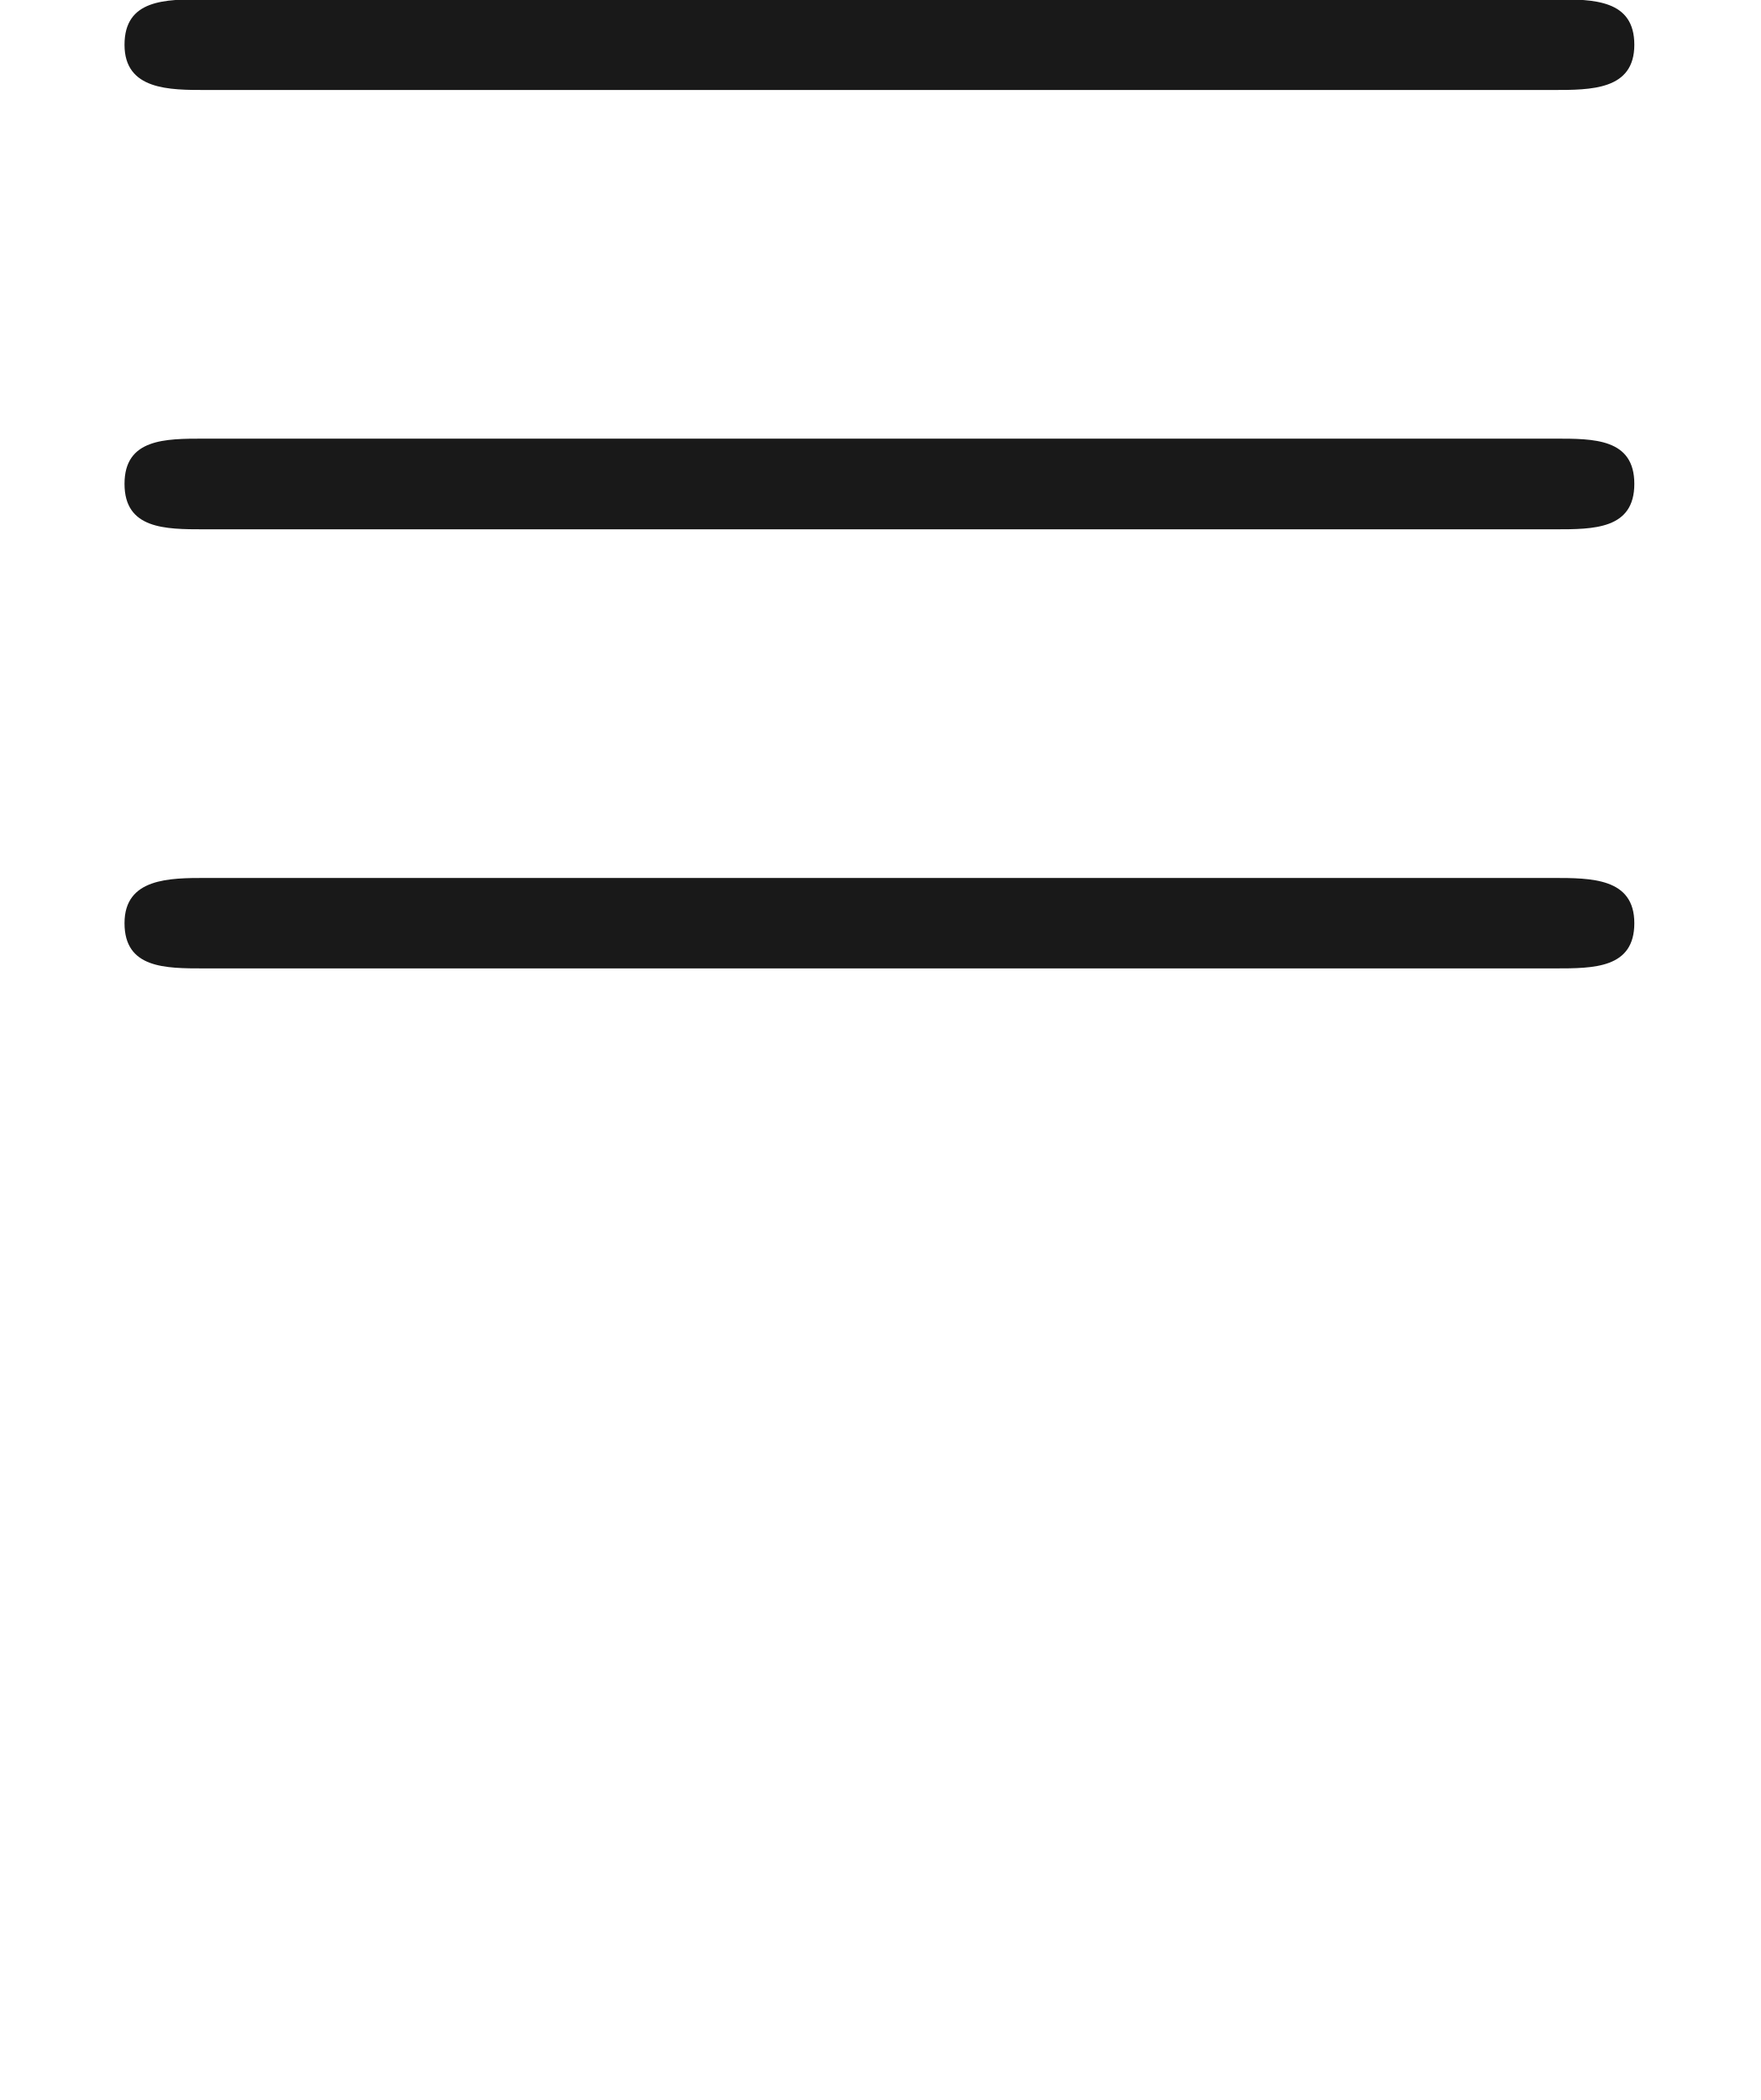
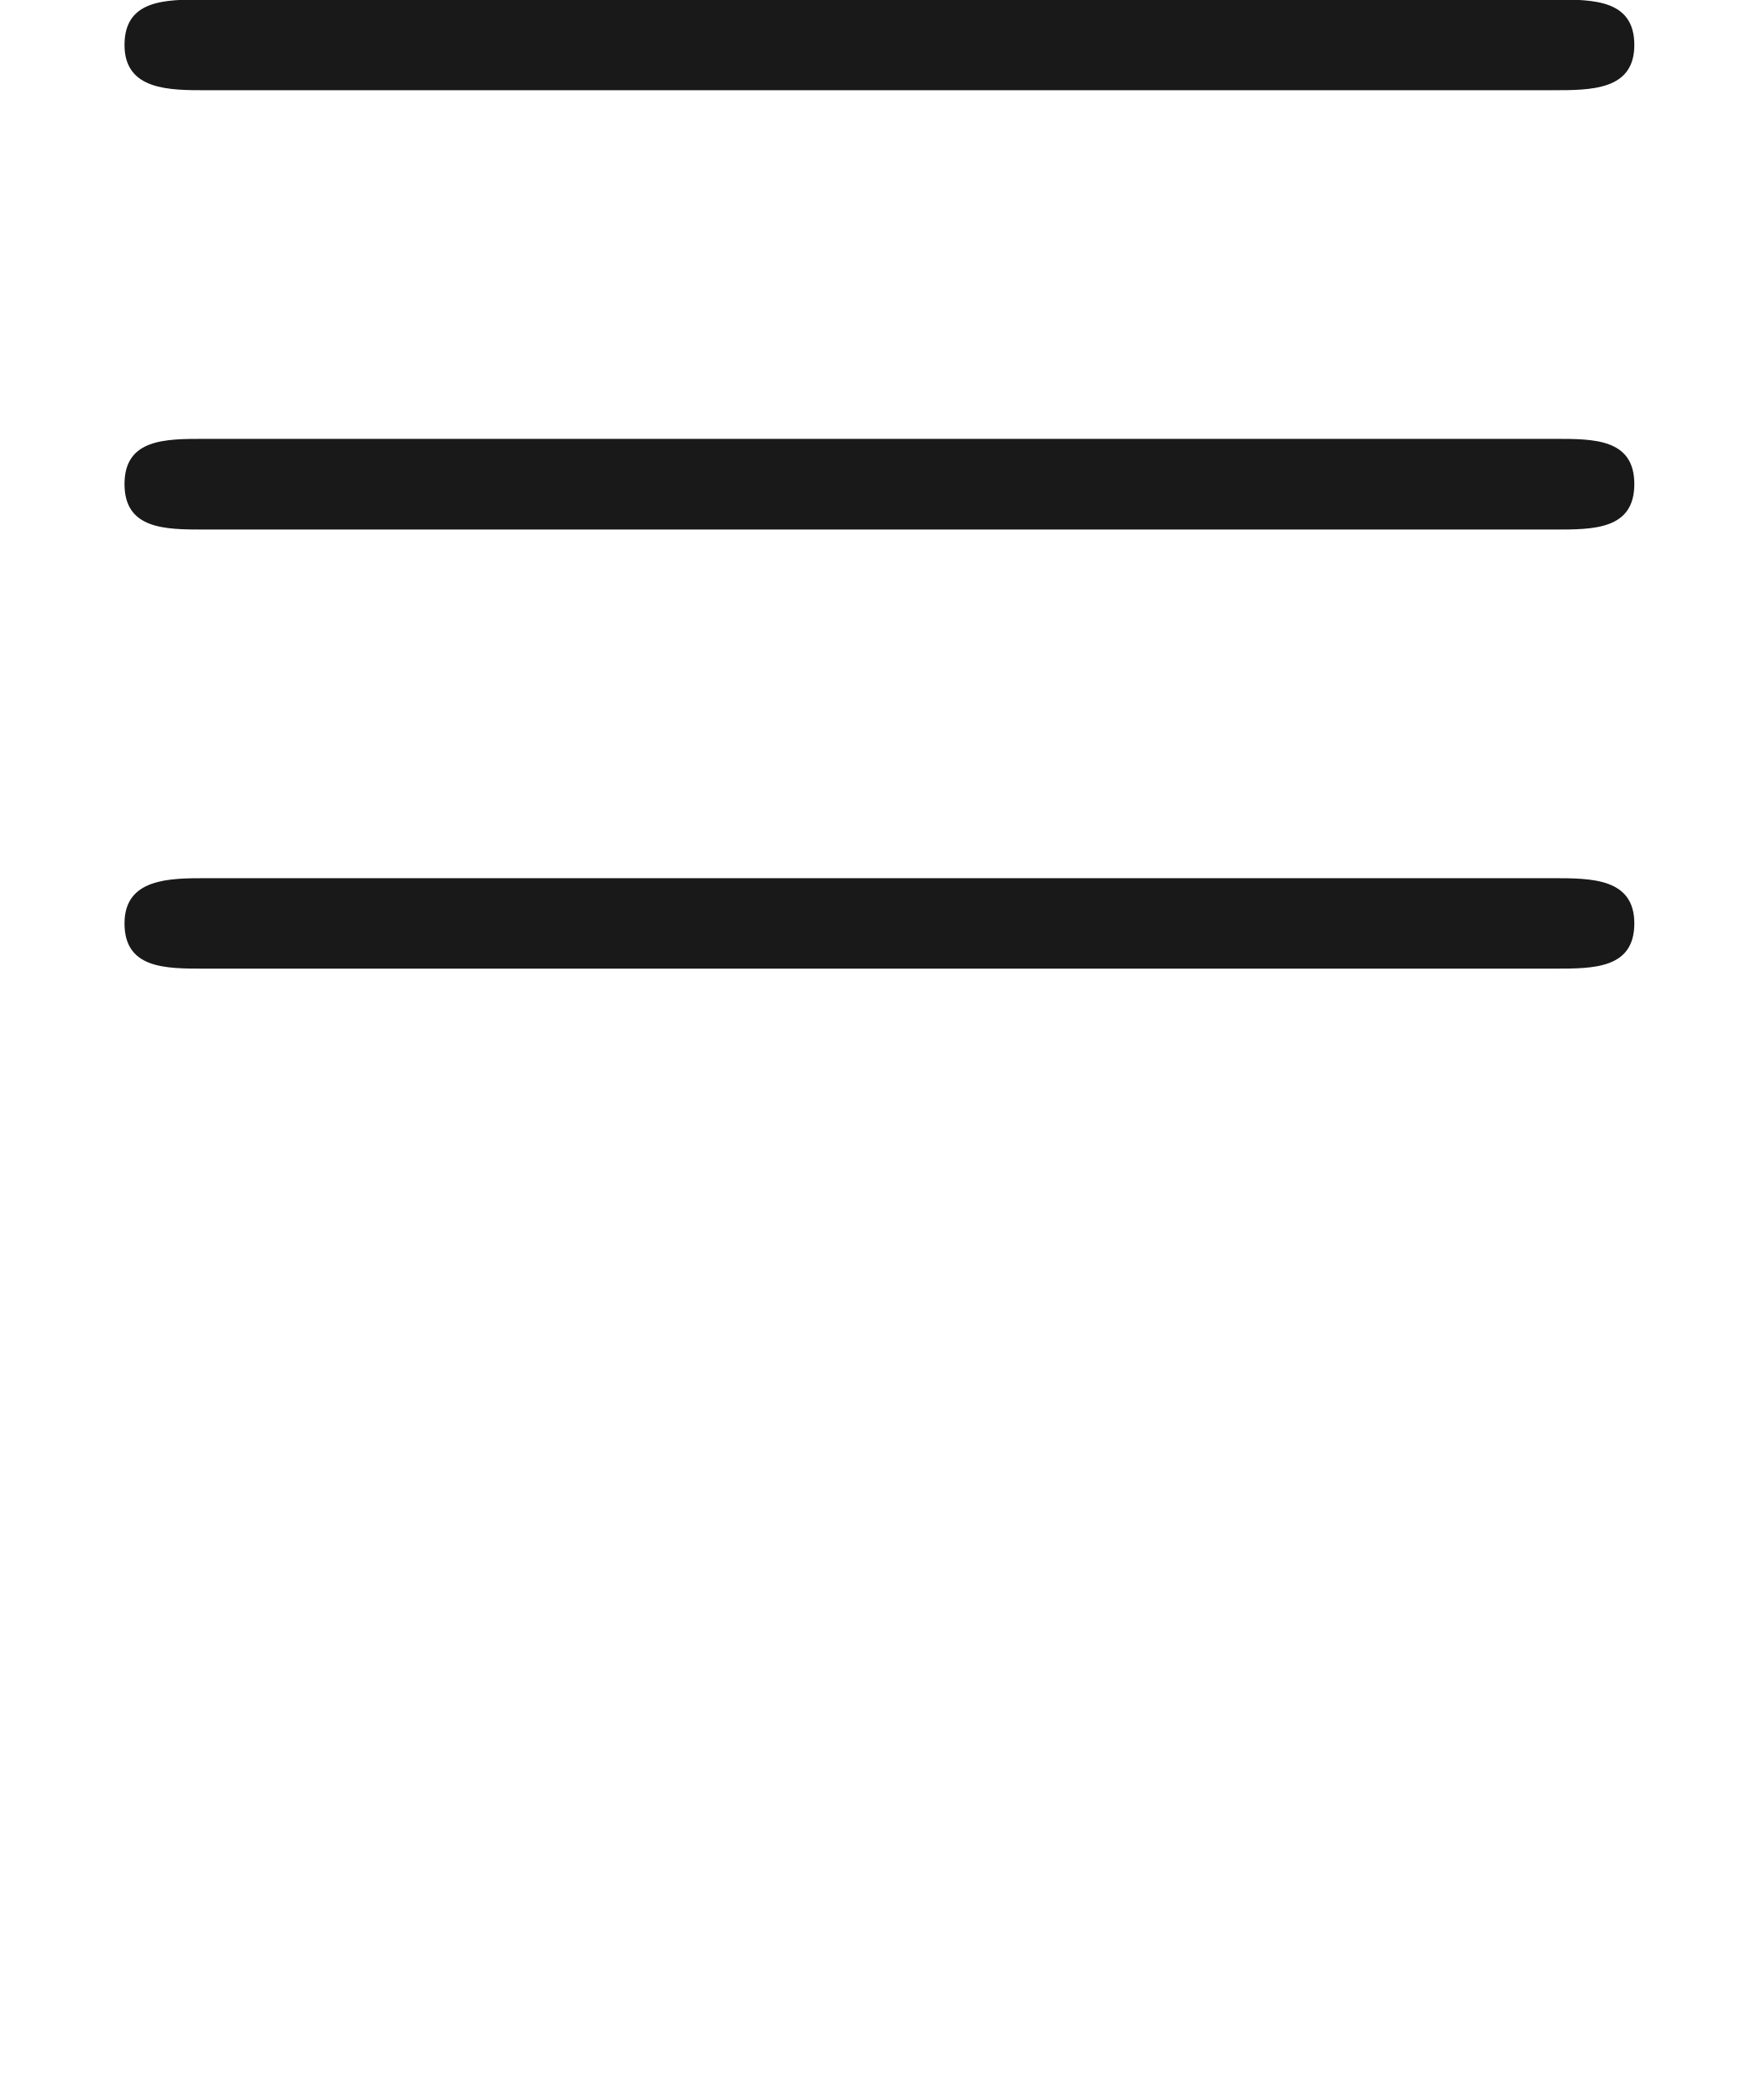
- <svg xmlns="http://www.w3.org/2000/svg" xmlns:ns1="http://github.com/leegao/readme2tex/" xmlns:xlink="http://www.w3.org/1999/xlink" height="9.24pt" ns1:offset="-4.9999999997218936e-05" version="1.1" viewBox="-52.075 -66.657 7.749 9.24" width="7.749pt">
+ <svg xmlns="http://www.w3.org/2000/svg" xmlns:ns1="http://github.com/leegao/readme2tex/" xmlns:xlink="http://www.w3.org/1999/xlink" height="9.24pt" ns1:offset="-6.217248937900877e-15" version="1.1" viewBox="-52.075 -66.658 7.749 9.24" width="7.749pt">
  <defs>
    <path d="M6.834 -4.224C7.004 -4.224 7.193 -4.224 7.193 -4.423S7.014 -4.623 6.844 -4.623H0.897C0.727 -4.623 0.548 -4.623 0.548 -4.423S0.747 -4.224 0.907 -4.224H6.834ZM6.844 -0.359C7.014 -0.359 7.193 -0.359 7.193 -0.558S7.004 -0.757 6.834 -0.757H0.907C0.747 -0.757 0.548 -0.757 0.548 -0.558S0.727 -0.359 0.897 -0.359H6.844ZM6.844 -2.291C7.014 -2.291 7.193 -2.291 7.193 -2.491S7.014 -2.69 6.844 -2.69H0.897C0.727 -2.69 0.548 -2.69 0.548 -2.491S0.727 -2.291 0.897 -2.291H6.844Z" id="g0-17" />
-     <path d="M3.318 -0.757C3.357 -0.359 3.626 0.06 4.095 0.06C4.304 0.06 4.912 -0.08 4.912 -0.887V-1.445H4.663V-0.887C4.663 -0.309 4.413 -0.249 4.304 -0.249C3.975 -0.249 3.935 -0.697 3.935 -0.747V-2.74C3.935 -3.158 3.935 -3.547 3.577 -3.915C3.188 -4.304 2.69 -4.463 2.212 -4.463C1.395 -4.463 0.707 -3.995 0.707 -3.337C0.707 -3.039 0.907 -2.869 1.166 -2.869C1.445 -2.869 1.624 -3.068 1.624 -3.328C1.624 -3.447 1.574 -3.776 1.116 -3.786C1.385 -4.135 1.873 -4.244 2.192 -4.244C2.68 -4.244 3.248 -3.856 3.248 -2.969V-2.6C2.74 -2.57 2.042 -2.54 1.415 -2.242C0.667 -1.903 0.418 -1.385 0.418 -0.946C0.418 -0.139 1.385 0.11 2.012 0.11C2.67 0.11 3.128 -0.289 3.318 -0.757ZM3.248 -2.391V-1.395C3.248 -0.448 2.531 -0.11 2.082 -0.11C1.594 -0.11 1.186 -0.458 1.186 -0.956C1.186 -1.504 1.604 -2.331 3.248 -2.391Z" id="g1-97" />
+     <path d="M3.318 -0.757C3.357 -0.359 3.626 0.06 4.095 0.06C4.304 0.06 4.912 -0.08 4.912 -0.887V-1.445H4.663V-0.887C4.663 -0.309 4.413 -0.249 4.304 -0.249C3.975 -0.249 3.935 -0.697 3.935 -0.747V-2.74C3.935 -3.158 3.935 -3.547 3.577 -3.915C3.188 -4.304 2.69 -4.463 2.212 -4.463C1.395 -4.463 0.707 -3.995 0.707 -3.337C0.707 -3.039 0.907 -2.869 1.166 -2.869C1.445 -2.869 1.624 -3.068 1.624 -3.328C1.624 -3.447 1.574 -3.776 1.116 -3.786C1.385 -4.134 1.873 -4.244 2.192 -4.244C2.68 -4.244 3.248 -3.856 3.248 -2.969V-2.6C2.74 -2.57 2.042 -2.54 1.415 -2.242C0.667 -1.903 0.418 -1.385 0.418 -0.946C0.418 -0.139 1.385 0.11 2.012 0.11C2.67 0.11 3.128 -0.289 3.318 -0.757ZM3.248 -2.391V-1.395C3.248 -0.448 2.531 -0.11 2.082 -0.11C1.594 -0.11 1.186 -0.458 1.186 -0.956C1.186 -1.504 1.604 -2.331 3.248 -2.391Z" id="g1-97" />
  </defs>
  <g fill-opacity="0.9" id="page1">
    <use x="-52.075" y="-62.037" xlink:href="#g0-17" />
  </g>
</svg>
